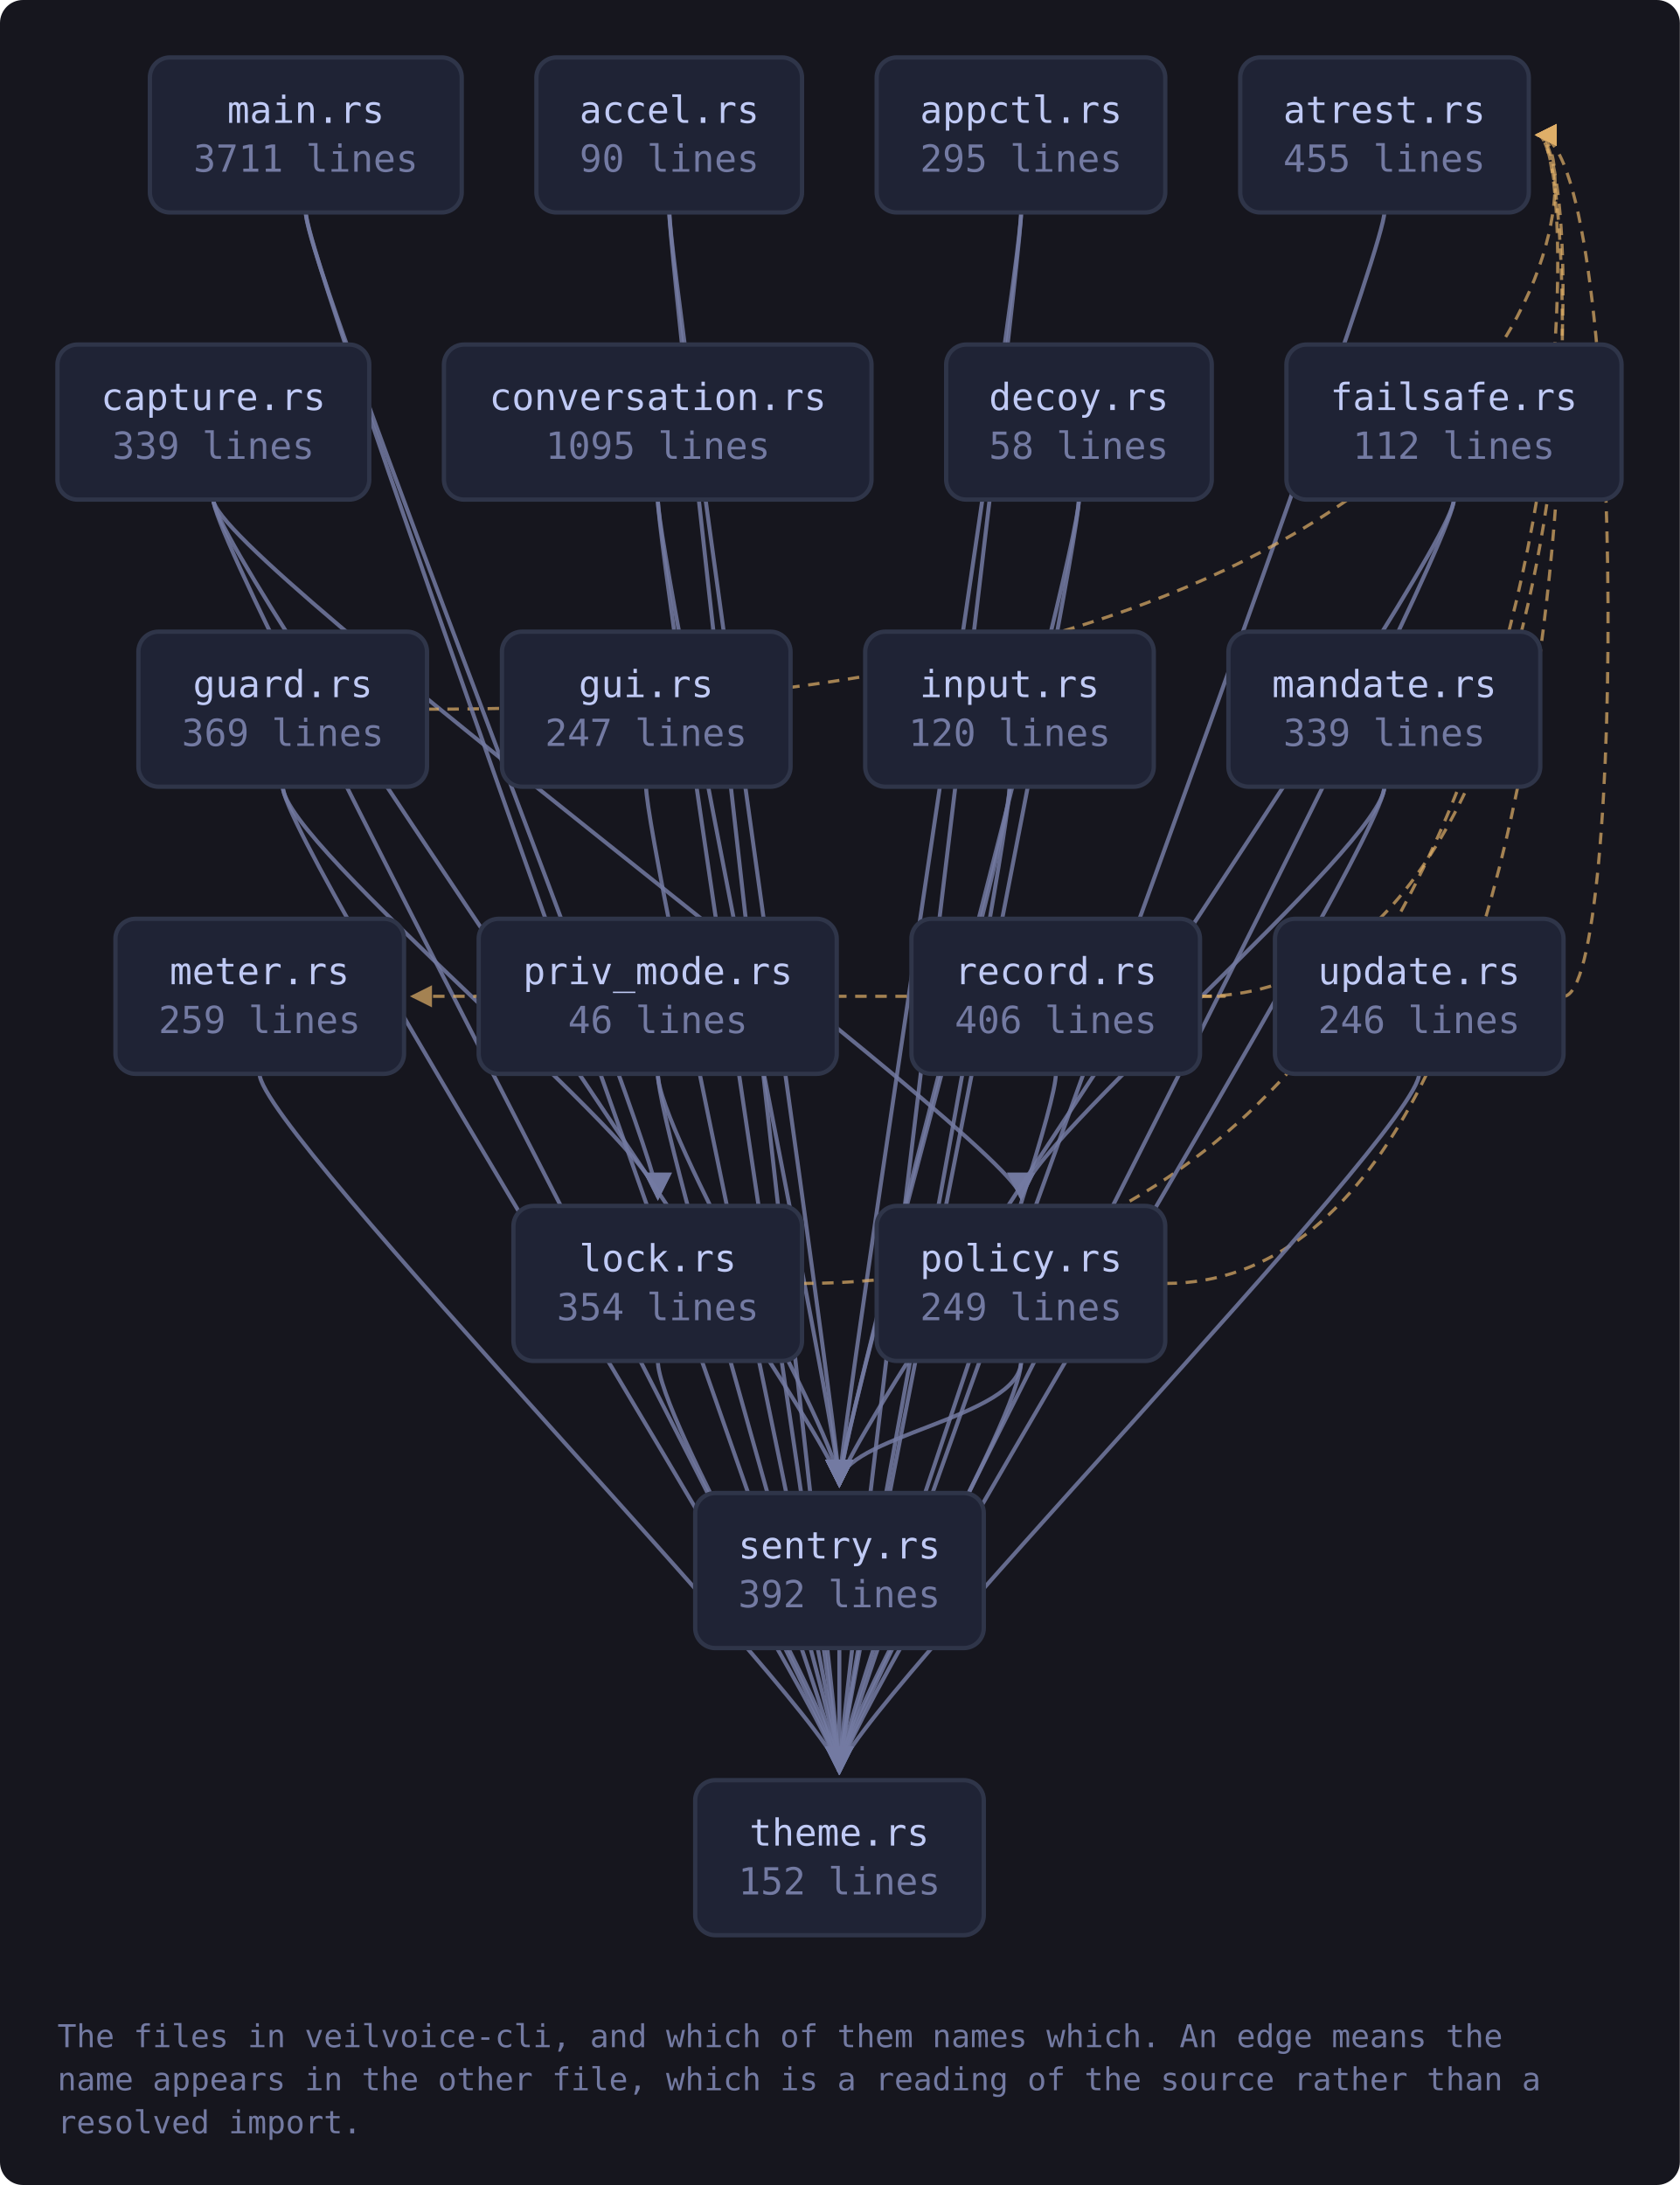
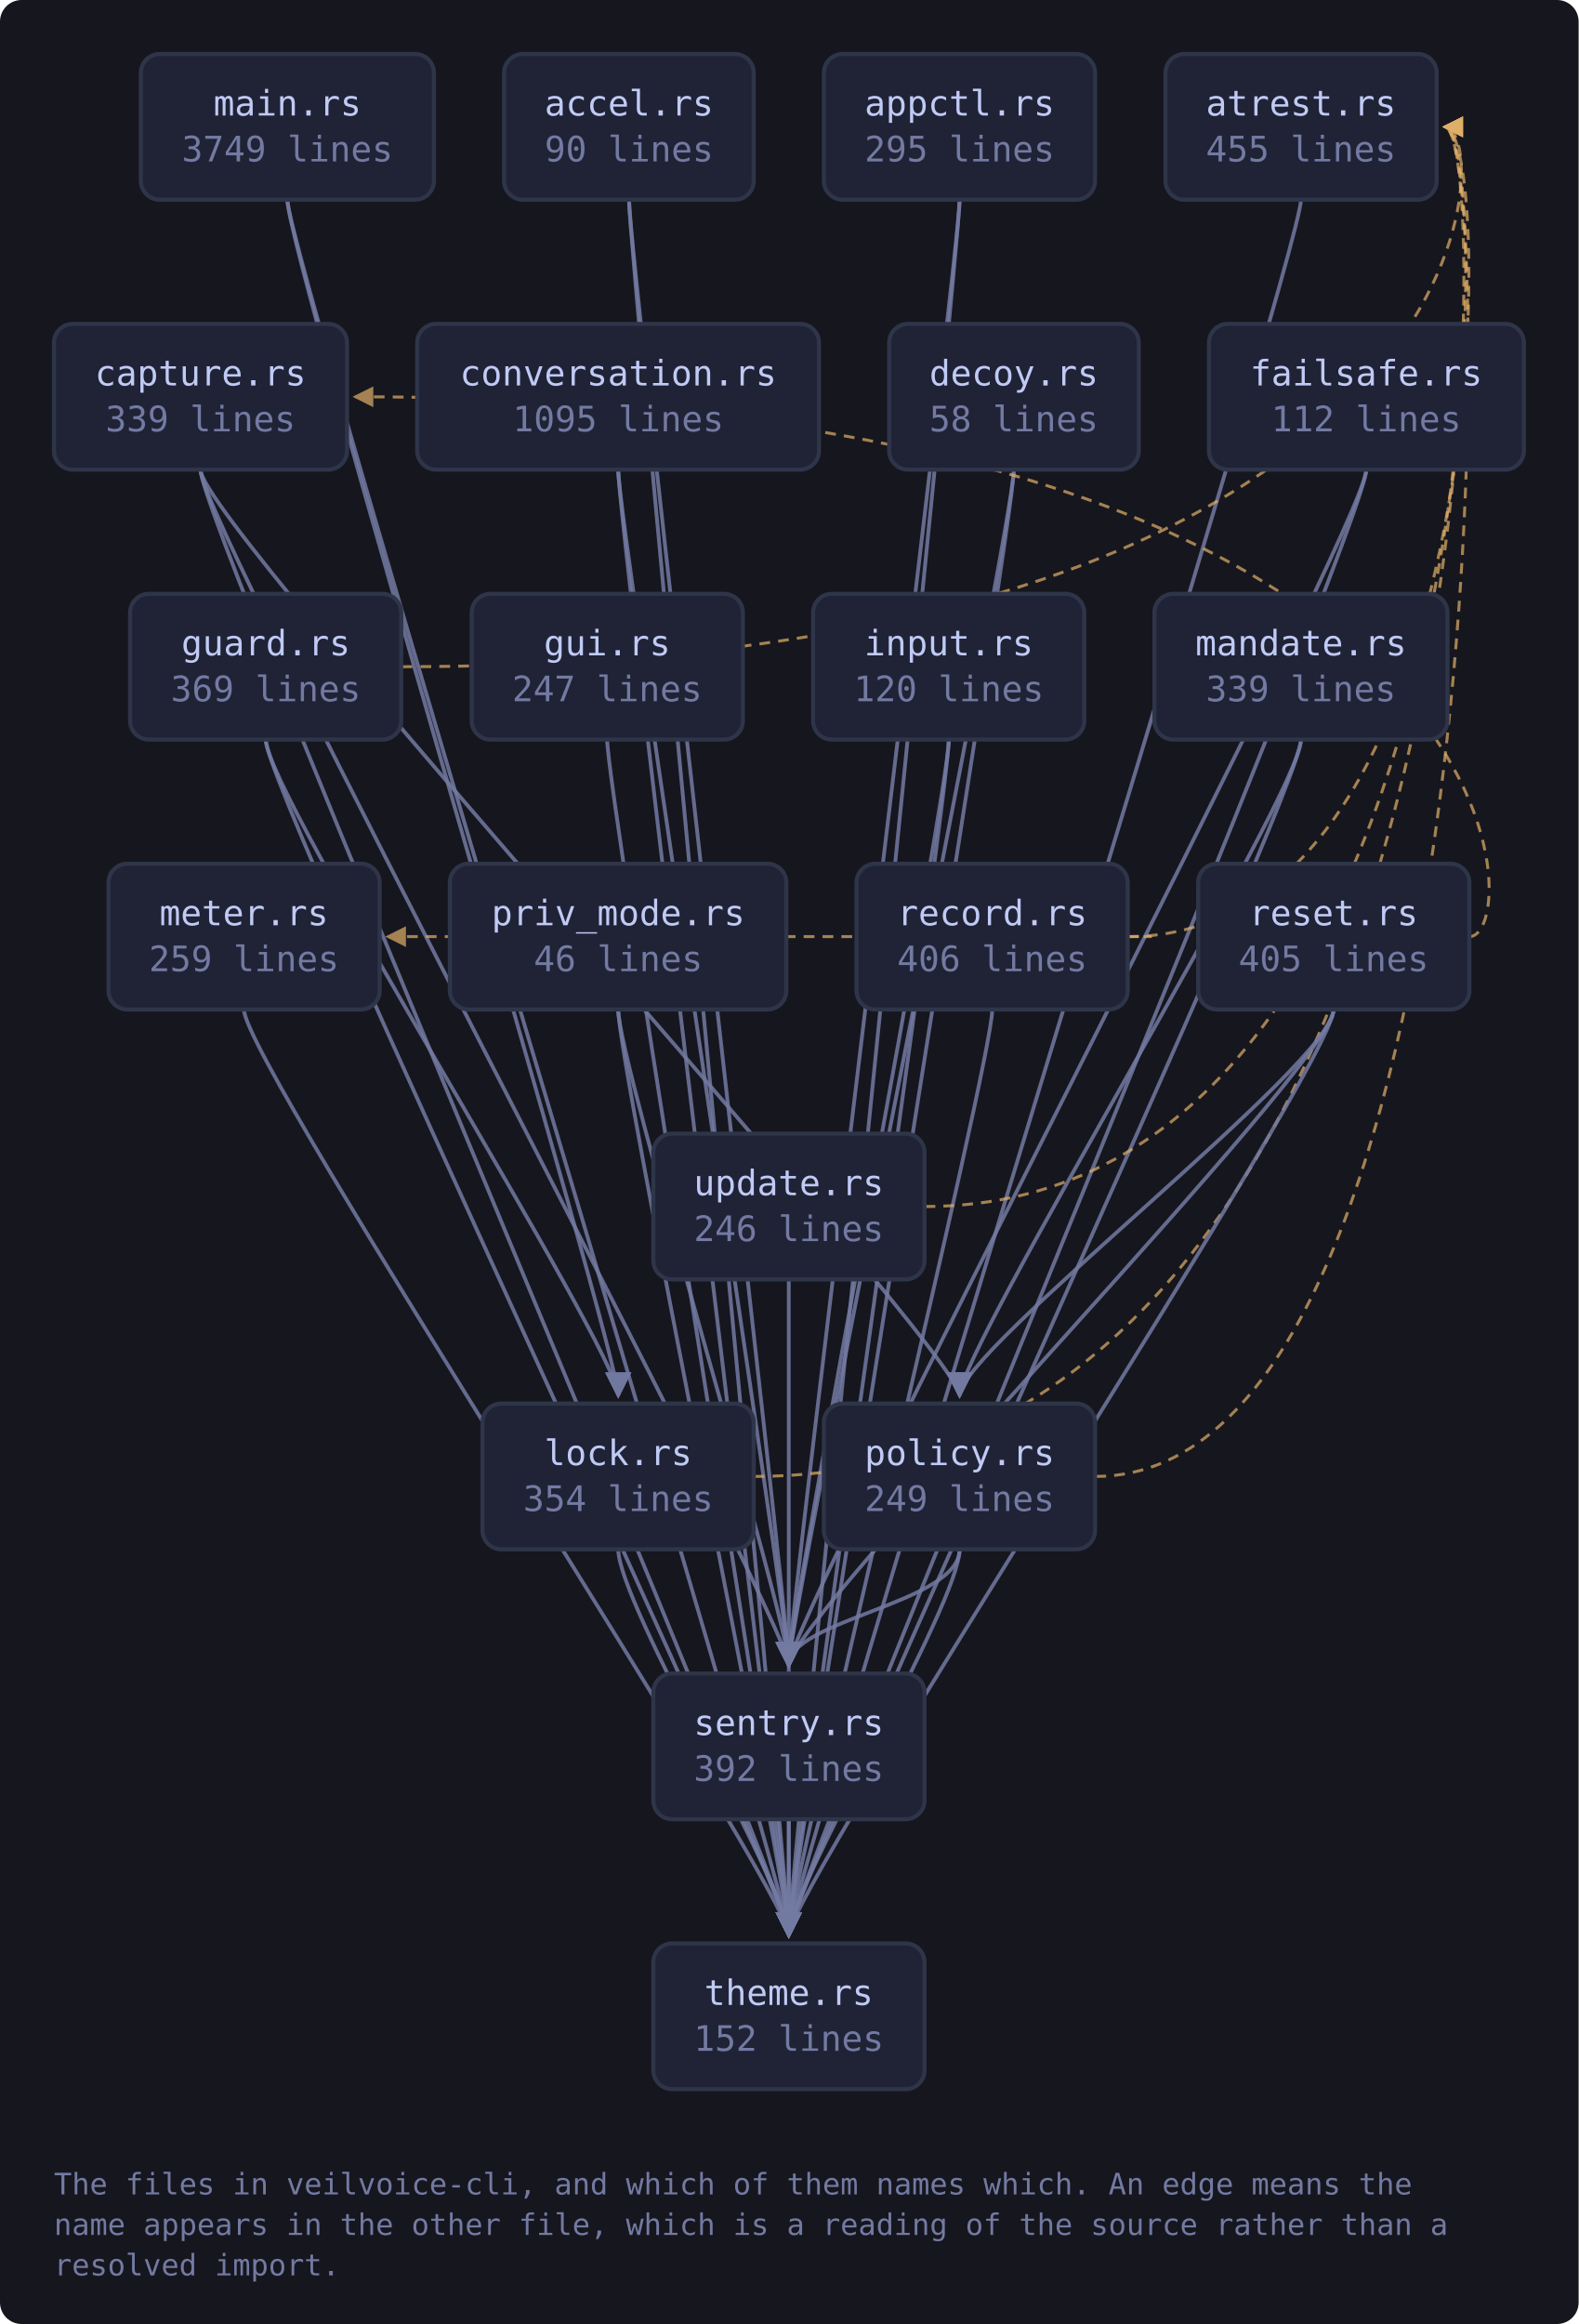
- <svg xmlns="http://www.w3.org/2000/svg" viewBox="0 0 585 761" width="585" height="761" style="max-width:100%;height:auto" role="img" aria-label="flowchart">
+ <svg xmlns="http://www.w3.org/2000/svg" viewBox="0 0 585 861" width="585" height="861" style="max-width:100%;height:auto" role="img" aria-label="flowchart">
  <defs>
    <marker id="a-muted" viewBox="0 0 8 8" refX="7" refY="4" markerWidth="7" markerHeight="7" orient="auto-start-reverse">
      <path d="M0 0 L8 4 L0 8 z" fill="var(--muted, #737aa2)" />
    </marker>
    <marker id="a-warn" viewBox="0 0 8 8" refX="7" refY="4" markerWidth="7" markerHeight="7" orient="auto-start-reverse">
      <path d="M0 0 L8 4 L0 8 z" fill="var(--warn, #e0af68)" />
    </marker>
    <marker id="a-accent" viewBox="0 0 8 8" refX="7" refY="4" markerWidth="7" markerHeight="7" orient="auto-start-reverse">
      <path d="M0 0 L8 4 L0 8 z" fill="var(--accent, #7aa2f7)" />
    </marker>
    <marker id="a-cyan" viewBox="0 0 8 8" refX="7" refY="4" markerWidth="7" markerHeight="7" orient="auto-start-reverse">
      <path d="M0 0 L8 4 L0 8 z" fill="var(--cyan, #7dcfff)" />
    </marker>
    <marker id="a-accent-2" viewBox="0 0 8 8" refX="7" refY="4" markerWidth="7" markerHeight="7" orient="auto-start-reverse">
      <path d="M0 0 L8 4 L0 8 z" fill="var(--accent-2, #bb9af7)" />
    </marker>
  </defs>
-   <rect x="0" y="0" width="585" height="761" fill="var(--bg-inset, #16161e)" rx="8" />
-   <path d="M233.1 74.0 C 233.1 94.0, 292.3 500.0, 292.3 517.0" fill="none" stroke="var(--muted, #737aa2)" stroke-width="1.4" opacity="0.85" marker-end="url(#a-muted)" />
+   <rect x="0" y="0" width="585" height="861" fill="var(--bg-inset, #16161e)" rx="8" />
  <path d="M233.1 74.0 C 233.1 94.0, 292.3 600.0, 292.3 617.0" fill="none" stroke="var(--muted, #737aa2)" stroke-width="1.4" opacity="0.85" marker-end="url(#a-muted)" />
-   <path d="M355.6 74.0 C 355.6 94.0, 292.3 500.0, 292.3 517.0" fill="none" stroke="var(--muted, #737aa2)" stroke-width="1.4" opacity="0.85" marker-end="url(#a-muted)" />
+   <path d="M233.1 74.0 C 233.1 94.0, 292.3 700.0, 292.3 717.0" fill="none" stroke="var(--muted, #737aa2)" stroke-width="1.4" opacity="0.85" marker-end="url(#a-muted)" />
  <path d="M355.6 74.0 C 355.6 94.0, 292.3 600.0, 292.3 617.0" fill="none" stroke="var(--muted, #737aa2)" stroke-width="1.4" opacity="0.85" marker-end="url(#a-muted)" />
-   <path d="M482.1 74.0 C 482.1 94.0, 292.3 600.0, 292.3 617.0" fill="none" stroke="var(--muted, #737aa2)" stroke-width="1.4" opacity="0.85" marker-end="url(#a-muted)" />
-   <path d="M74.3 174.0 C 74.3 194.0, 355.6 400.0, 355.6 417.0" fill="none" stroke="var(--muted, #737aa2)" stroke-width="1.4" opacity="0.85" marker-end="url(#a-muted)" />
-   <path d="M74.3 174.0 C 74.3 194.0, 292.3 500.0, 292.3 517.0" fill="none" stroke="var(--muted, #737aa2)" stroke-width="1.4" opacity="0.85" marker-end="url(#a-muted)" />
+   <path d="M355.6 74.0 C 355.6 94.0, 292.3 700.0, 292.3 717.0" fill="none" stroke="var(--muted, #737aa2)" stroke-width="1.4" opacity="0.85" marker-end="url(#a-muted)" />
+   <path d="M482.1 74.0 C 482.1 94.0, 292.3 700.0, 292.3 717.0" fill="none" stroke="var(--muted, #737aa2)" stroke-width="1.4" opacity="0.85" marker-end="url(#a-muted)" />
+   <path d="M74.3 174.0 C 74.3 194.0, 355.6 500.0, 355.6 517.0" fill="none" stroke="var(--muted, #737aa2)" stroke-width="1.4" opacity="0.85" marker-end="url(#a-muted)" />
  <path d="M74.3 174.0 C 74.3 194.0, 292.3 600.0, 292.3 617.0" fill="none" stroke="var(--muted, #737aa2)" stroke-width="1.4" opacity="0.85" marker-end="url(#a-muted)" />
-   <path d="M229.1 174.0 C 229.1 194.0, 292.3 500.0, 292.3 517.0" fill="none" stroke="var(--muted, #737aa2)" stroke-width="1.4" opacity="0.85" marker-end="url(#a-muted)" />
+   <path d="M74.3 174.0 C 74.3 194.0, 292.3 700.0, 292.3 717.0" fill="none" stroke="var(--muted, #737aa2)" stroke-width="1.4" opacity="0.85" marker-end="url(#a-muted)" />
  <path d="M229.1 174.0 C 229.1 194.0, 292.3 600.0, 292.3 617.0" fill="none" stroke="var(--muted, #737aa2)" stroke-width="1.4" opacity="0.85" marker-end="url(#a-muted)" />
-   <path d="M375.7 174.0 C 375.7 194.0, 292.3 500.0, 292.3 517.0" fill="none" stroke="var(--muted, #737aa2)" stroke-width="1.4" opacity="0.85" marker-end="url(#a-muted)" />
+   <path d="M229.1 174.0 C 229.1 194.0, 292.3 700.0, 292.3 717.0" fill="none" stroke="var(--muted, #737aa2)" stroke-width="1.4" opacity="0.85" marker-end="url(#a-muted)" />
  <path d="M375.7 174.0 C 375.7 194.0, 292.3 600.0, 292.3 617.0" fill="none" stroke="var(--muted, #737aa2)" stroke-width="1.4" opacity="0.85" marker-end="url(#a-muted)" />
-   <path d="M506.3 174.0 C 506.3 194.0, 292.3 500.0, 292.3 517.0" fill="none" stroke="var(--muted, #737aa2)" stroke-width="1.4" opacity="0.85" marker-end="url(#a-muted)" />
+   <path d="M375.7 174.0 C 375.7 194.0, 292.3 700.0, 292.3 717.0" fill="none" stroke="var(--muted, #737aa2)" stroke-width="1.4" opacity="0.85" marker-end="url(#a-muted)" />
  <path d="M506.3 174.0 C 506.3 194.0, 292.3 600.0, 292.3 617.0" fill="none" stroke="var(--muted, #737aa2)" stroke-width="1.4" opacity="0.85" marker-end="url(#a-muted)" />
+   <path d="M506.3 174.0 C 506.3 194.0, 292.3 700.0, 292.3 717.0" fill="none" stroke="var(--muted, #737aa2)" stroke-width="1.4" opacity="0.85" marker-end="url(#a-muted)" />
  <path d="M148.8 247.0 C 554.4 247.0, 554.4 47.0, 535.4 47.0" fill="none" stroke="var(--warn, #e0af68)" stroke-width="1.1" opacity="0.7" stroke-dasharray="4 3" marker-end="url(#a-warn)" />
-   <path d="M98.5 274.0 C 98.5 294.0, 229.1 400.0, 229.1 417.0" fill="none" stroke="var(--muted, #737aa2)" stroke-width="1.4" opacity="0.85" marker-end="url(#a-muted)" />
-   <path d="M98.5 274.0 C 98.5 294.0, 292.3 600.0, 292.3 617.0" fill="none" stroke="var(--muted, #737aa2)" stroke-width="1.4" opacity="0.85" marker-end="url(#a-muted)" />
-   <path d="M225.0 274.0 C 225.0 294.0, 292.3 600.0, 292.3 617.0" fill="none" stroke="var(--muted, #737aa2)" stroke-width="1.4" opacity="0.85" marker-end="url(#a-muted)" />
-   <path d="M351.6 274.0 C 351.6 294.0, 292.3 500.0, 292.3 517.0" fill="none" stroke="var(--muted, #737aa2)" stroke-width="1.4" opacity="0.85" marker-end="url(#a-muted)" />
+   <path d="M98.5 274.0 C 98.5 294.0, 229.1 500.0, 229.1 517.0" fill="none" stroke="var(--muted, #737aa2)" stroke-width="1.4" opacity="0.85" marker-end="url(#a-muted)" />
+   <path d="M98.5 274.0 C 98.5 294.0, 292.3 700.0, 292.3 717.0" fill="none" stroke="var(--muted, #737aa2)" stroke-width="1.4" opacity="0.85" marker-end="url(#a-muted)" />
+   <path d="M225.0 274.0 C 225.0 294.0, 292.3 700.0, 292.3 717.0" fill="none" stroke="var(--muted, #737aa2)" stroke-width="1.4" opacity="0.85" marker-end="url(#a-muted)" />
  <path d="M351.6 274.0 C 351.6 294.0, 292.3 600.0, 292.3 617.0" fill="none" stroke="var(--muted, #737aa2)" stroke-width="1.4" opacity="0.85" marker-end="url(#a-muted)" />
-   <path d="M279.3 447.0 C 554.4 447.0, 554.4 47.0, 535.4 47.0" fill="none" stroke="var(--warn, #e0af68)" stroke-width="1.1" opacity="0.7" stroke-dasharray="4 3" marker-end="url(#a-warn)" />
-   <path d="M229.1 474.0 C 229.1 494.0, 292.3 600.0, 292.3 617.0" fill="none" stroke="var(--muted, #737aa2)" stroke-width="1.4" opacity="0.85" marker-end="url(#a-muted)" />
-   <path d="M106.5 74.0 C 106.5 94.0, 229.1 400.0, 229.1 417.0" fill="none" stroke="var(--muted, #737aa2)" stroke-width="1.4" opacity="0.85" marker-end="url(#a-muted)" />
-   <path d="M106.5 74.0 C 106.5 94.0, 292.3 600.0, 292.3 617.0" fill="none" stroke="var(--muted, #737aa2)" stroke-width="1.4" opacity="0.85" marker-end="url(#a-muted)" />
-   <path d="M482.1 274.0 C 482.1 294.0, 355.6 400.0, 355.6 417.0" fill="none" stroke="var(--muted, #737aa2)" stroke-width="1.4" opacity="0.85" marker-end="url(#a-muted)" />
-   <path d="M482.1 274.0 C 482.1 294.0, 292.3 600.0, 292.3 617.0" fill="none" stroke="var(--muted, #737aa2)" stroke-width="1.4" opacity="0.85" marker-end="url(#a-muted)" />
-   <path d="M90.4 374.0 C 90.4 394.0, 292.3 600.0, 292.3 617.0" fill="none" stroke="var(--muted, #737aa2)" stroke-width="1.4" opacity="0.85" marker-end="url(#a-muted)" />
-   <path d="M405.9 447.0 C 554.4 447.0, 554.4 47.0, 535.4 47.0" fill="none" stroke="var(--warn, #e0af68)" stroke-width="1.1" opacity="0.7" stroke-dasharray="4 3" marker-end="url(#a-warn)" />
-   <path d="M355.6 474.0 C 355.6 494.0, 292.3 500.0, 292.3 517.0" fill="none" stroke="var(--muted, #737aa2)" stroke-width="1.4" opacity="0.85" marker-end="url(#a-muted)" />
-   <path d="M355.6 474.0 C 355.6 494.0, 292.3 600.0, 292.3 617.0" fill="none" stroke="var(--muted, #737aa2)" stroke-width="1.4" opacity="0.85" marker-end="url(#a-muted)" />
-   <path d="M229.1 374.0 C 229.1 394.0, 292.3 500.0, 292.3 517.0" fill="none" stroke="var(--muted, #737aa2)" stroke-width="1.4" opacity="0.85" marker-end="url(#a-muted)" />
+   <path d="M351.6 274.0 C 351.6 294.0, 292.3 700.0, 292.3 717.0" fill="none" stroke="var(--muted, #737aa2)" stroke-width="1.4" opacity="0.85" marker-end="url(#a-muted)" />
+   <path d="M279.3 547.0 C 554.4 547.0, 554.4 47.0, 535.4 47.0" fill="none" stroke="var(--warn, #e0af68)" stroke-width="1.1" opacity="0.7" stroke-dasharray="4 3" marker-end="url(#a-warn)" />
+   <path d="M229.1 574.0 C 229.1 594.0, 292.3 700.0, 292.3 717.0" fill="none" stroke="var(--muted, #737aa2)" stroke-width="1.4" opacity="0.85" marker-end="url(#a-muted)" />
+   <path d="M106.5 74.0 C 106.5 94.0, 229.1 500.0, 229.1 517.0" fill="none" stroke="var(--muted, #737aa2)" stroke-width="1.4" opacity="0.85" marker-end="url(#a-muted)" />
+   <path d="M106.5 74.0 C 106.5 94.0, 292.3 700.0, 292.3 717.0" fill="none" stroke="var(--muted, #737aa2)" stroke-width="1.4" opacity="0.85" marker-end="url(#a-muted)" />
+   <path d="M482.1 274.0 C 482.1 294.0, 355.6 500.0, 355.6 517.0" fill="none" stroke="var(--muted, #737aa2)" stroke-width="1.4" opacity="0.85" marker-end="url(#a-muted)" />
+   <path d="M482.1 274.0 C 482.1 294.0, 292.3 700.0, 292.3 717.0" fill="none" stroke="var(--muted, #737aa2)" stroke-width="1.4" opacity="0.85" marker-end="url(#a-muted)" />
+   <path d="M90.4 374.0 C 90.4 394.0, 292.3 700.0, 292.3 717.0" fill="none" stroke="var(--muted, #737aa2)" stroke-width="1.4" opacity="0.85" marker-end="url(#a-muted)" />
+   <path d="M405.9 547.0 C 554.4 547.0, 554.4 47.0, 535.4 47.0" fill="none" stroke="var(--warn, #e0af68)" stroke-width="1.1" opacity="0.7" stroke-dasharray="4 3" marker-end="url(#a-warn)" />
+   <path d="M355.6 574.0 C 355.6 594.0, 292.3 600.0, 292.3 617.0" fill="none" stroke="var(--muted, #737aa2)" stroke-width="1.4" opacity="0.85" marker-end="url(#a-muted)" />
+   <path d="M355.6 574.0 C 355.6 594.0, 292.3 700.0, 292.3 717.0" fill="none" stroke="var(--muted, #737aa2)" stroke-width="1.4" opacity="0.85" marker-end="url(#a-muted)" />
  <path d="M229.1 374.0 C 229.1 394.0, 292.3 600.0, 292.3 617.0" fill="none" stroke="var(--muted, #737aa2)" stroke-width="1.4" opacity="0.85" marker-end="url(#a-muted)" />
+   <path d="M229.1 374.0 C 229.1 394.0, 292.3 700.0, 292.3 717.0" fill="none" stroke="var(--muted, #737aa2)" stroke-width="1.4" opacity="0.85" marker-end="url(#a-muted)" />
  <path d="M418.0 347.0 C 554.4 347.0, 554.4 47.0, 535.4 47.0" fill="none" stroke="var(--warn, #e0af68)" stroke-width="1.1" opacity="0.7" stroke-dasharray="4 3" marker-end="url(#a-warn)" />
  <path d="M418.0 347.0 C 440.0 347.0, 440.0 347.0, 143.7 347.0" fill="none" stroke="var(--warn, #e0af68)" stroke-width="1.1" opacity="0.7" stroke-dasharray="4 3" marker-end="url(#a-warn)" />
-   <path d="M367.7 374.0 C 367.7 394.0, 292.3 600.0, 292.3 617.0" fill="none" stroke="var(--muted, #737aa2)" stroke-width="1.4" opacity="0.85" marker-end="url(#a-muted)" />
-   <path d="M292.3 574.0 C 292.3 594.0, 292.3 600.0, 292.3 617.0" fill="none" stroke="var(--muted, #737aa2)" stroke-width="1.4" opacity="0.85" marker-end="url(#a-muted)" />
-   <path d="M544.5 347.0 C 566.5 347.0, 566.5 47.0, 535.4 47.0" fill="none" stroke="var(--warn, #e0af68)" stroke-width="1.1" opacity="0.7" stroke-dasharray="4 3" marker-end="url(#a-warn)" />
+   <path d="M367.7 374.0 C 367.7 394.0, 292.3 700.0, 292.3 717.0" fill="none" stroke="var(--muted, #737aa2)" stroke-width="1.4" opacity="0.85" marker-end="url(#a-muted)" />
+   <path d="M544.5 347.0 C 566.5 347.0, 566.5 147.0, 131.6 147.0" fill="none" stroke="var(--warn, #e0af68)" stroke-width="1.1" opacity="0.7" stroke-dasharray="4 3" marker-end="url(#a-warn)" />
+   <path d="M494.2 374.0 C 494.2 394.0, 355.6 500.0, 355.6 517.0" fill="none" stroke="var(--muted, #737aa2)" stroke-width="1.4" opacity="0.85" marker-end="url(#a-muted)" />
  <path d="M494.2 374.0 C 494.2 394.0, 292.3 600.0, 292.3 617.0" fill="none" stroke="var(--muted, #737aa2)" stroke-width="1.4" opacity="0.85" marker-end="url(#a-muted)" />
+   <path d="M494.2 374.0 C 494.2 394.0, 292.3 700.0, 292.3 717.0" fill="none" stroke="var(--muted, #737aa2)" stroke-width="1.4" opacity="0.85" marker-end="url(#a-muted)" />
+   <path d="M292.3 674.0 C 292.3 694.0, 292.3 700.0, 292.3 717.0" fill="none" stroke="var(--muted, #737aa2)" stroke-width="1.4" opacity="0.85" marker-end="url(#a-muted)" />
+   <path d="M342.6 447.0 C 554.4 447.0, 554.4 47.0, 535.4 47.0" fill="none" stroke="var(--warn, #e0af68)" stroke-width="1.1" opacity="0.7" stroke-dasharray="4 3" marker-end="url(#a-warn)" />
+   <path d="M292.3 474.0 C 292.3 494.0, 292.3 700.0, 292.3 717.0" fill="none" stroke="var(--muted, #737aa2)" stroke-width="1.4" opacity="0.85" marker-end="url(#a-muted)" />
  <a href="https://github.com/tilas01/veilvoice/blob/main/crates/veilvoice-cli/src/main.rs" target="_blank" rel="noopener noreferrer">
    <rect x="52.2" y="20.0" width="108.6" height="54.0" rx="7" fill="var(--bg-soft, #1f2335)" stroke="var(--border, #2f3549)" stroke-width="1.5" />
    <text x="106.5" y="42.8" font-family="ui-monospace, SFMono-Regular, Menlo, Consolas, monospace" font-size="13" fill="var(--fg, #c0caf5)" text-anchor="middle">main.rs</text>
-     <text x="106.5" y="59.8" font-family="ui-monospace, SFMono-Regular, Menlo, Consolas, monospace" font-size="13" fill="var(--muted, #737aa2)" text-anchor="middle">3711 lines</text>
+     <text x="106.5" y="59.8" font-family="ui-monospace, SFMono-Regular, Menlo, Consolas, monospace" font-size="13" fill="var(--muted, #737aa2)" text-anchor="middle">3749 lines</text>
  </a>
  <a href="https://github.com/tilas01/veilvoice/blob/main/crates/veilvoice-cli/src/accel.rs" target="_blank" rel="noopener noreferrer">
    <rect x="186.8" y="20.0" width="92.5" height="54.0" rx="7" fill="var(--bg-soft, #1f2335)" stroke="var(--border, #2f3549)" stroke-width="1.5" />
    <text x="233.1" y="42.8" font-family="ui-monospace, SFMono-Regular, Menlo, Consolas, monospace" font-size="13" fill="var(--fg, #c0caf5)" text-anchor="middle">accel.rs</text>
    <text x="233.1" y="59.8" font-family="ui-monospace, SFMono-Regular, Menlo, Consolas, monospace" font-size="13" fill="var(--muted, #737aa2)" text-anchor="middle">90 lines</text>
  </a>
  <a href="https://github.com/tilas01/veilvoice/blob/main/crates/veilvoice-cli/src/appctl.rs" target="_blank" rel="noopener noreferrer">
    <rect x="305.3" y="20.0" width="100.5" height="54.0" rx="7" fill="var(--bg-soft, #1f2335)" stroke="var(--border, #2f3549)" stroke-width="1.5" />
    <text x="355.6" y="42.8" font-family="ui-monospace, SFMono-Regular, Menlo, Consolas, monospace" font-size="13" fill="var(--fg, #c0caf5)" text-anchor="middle">appctl.rs</text>
    <text x="355.6" y="59.8" font-family="ui-monospace, SFMono-Regular, Menlo, Consolas, monospace" font-size="13" fill="var(--muted, #737aa2)" text-anchor="middle">295 lines</text>
  </a>
  <a href="https://github.com/tilas01/veilvoice/blob/main/crates/veilvoice-cli/src/atrest.rs" target="_blank" rel="noopener noreferrer">
    <rect x="431.9" y="20.0" width="100.5" height="54.0" rx="7" fill="var(--bg-soft, #1f2335)" stroke="var(--border, #2f3549)" stroke-width="1.5" />
    <text x="482.1" y="42.8" font-family="ui-monospace, SFMono-Regular, Menlo, Consolas, monospace" font-size="13" fill="var(--fg, #c0caf5)" text-anchor="middle">atrest.rs</text>
    <text x="482.1" y="59.8" font-family="ui-monospace, SFMono-Regular, Menlo, Consolas, monospace" font-size="13" fill="var(--muted, #737aa2)" text-anchor="middle">455 lines</text>
  </a>
  <a href="https://github.com/tilas01/veilvoice/blob/main/crates/veilvoice-cli/src/capture.rs" target="_blank" rel="noopener noreferrer">
    <rect x="20.0" y="120.0" width="108.6" height="54.0" rx="7" fill="var(--bg-soft, #1f2335)" stroke="var(--border, #2f3549)" stroke-width="1.5" />
    <text x="74.3" y="142.8" font-family="ui-monospace, SFMono-Regular, Menlo, Consolas, monospace" font-size="13" fill="var(--fg, #c0caf5)" text-anchor="middle">capture.rs</text>
    <text x="74.3" y="159.8" font-family="ui-monospace, SFMono-Regular, Menlo, Consolas, monospace" font-size="13" fill="var(--muted, #737aa2)" text-anchor="middle">339 lines</text>
  </a>
  <a href="https://github.com/tilas01/veilvoice/blob/main/crates/veilvoice-cli/src/conversation.rs" target="_blank" rel="noopener noreferrer">
    <rect x="154.6" y="120.0" width="148.9" height="54.0" rx="7" fill="var(--bg-soft, #1f2335)" stroke="var(--border, #2f3549)" stroke-width="1.5" />
    <text x="229.1" y="142.8" font-family="ui-monospace, SFMono-Regular, Menlo, Consolas, monospace" font-size="13" fill="var(--fg, #c0caf5)" text-anchor="middle">conversation.rs</text>
    <text x="229.1" y="159.8" font-family="ui-monospace, SFMono-Regular, Menlo, Consolas, monospace" font-size="13" fill="var(--muted, #737aa2)" text-anchor="middle">1095 lines</text>
  </a>
  <a href="https://github.com/tilas01/veilvoice/blob/main/crates/veilvoice-cli/src/decoy.rs" target="_blank" rel="noopener noreferrer">
    <rect x="329.5" y="120.0" width="92.5" height="54.0" rx="7" fill="var(--bg-soft, #1f2335)" stroke="var(--border, #2f3549)" stroke-width="1.5" />
    <text x="375.7" y="142.8" font-family="ui-monospace, SFMono-Regular, Menlo, Consolas, monospace" font-size="13" fill="var(--fg, #c0caf5)" text-anchor="middle">decoy.rs</text>
    <text x="375.7" y="159.8" font-family="ui-monospace, SFMono-Regular, Menlo, Consolas, monospace" font-size="13" fill="var(--muted, #737aa2)" text-anchor="middle">58 lines</text>
  </a>
  <a href="https://github.com/tilas01/veilvoice/blob/main/crates/veilvoice-cli/src/failsafe.rs" target="_blank" rel="noopener noreferrer">
    <rect x="448.0" y="120.0" width="116.7" height="54.0" rx="7" fill="var(--bg-soft, #1f2335)" stroke="var(--border, #2f3549)" stroke-width="1.5" />
    <text x="506.3" y="142.8" font-family="ui-monospace, SFMono-Regular, Menlo, Consolas, monospace" font-size="13" fill="var(--fg, #c0caf5)" text-anchor="middle">failsafe.rs</text>
    <text x="506.3" y="159.8" font-family="ui-monospace, SFMono-Regular, Menlo, Consolas, monospace" font-size="13" fill="var(--muted, #737aa2)" text-anchor="middle">112 lines</text>
  </a>
  <a href="https://github.com/tilas01/veilvoice/blob/main/crates/veilvoice-cli/src/guard.rs" target="_blank" rel="noopener noreferrer">
    <rect x="48.2" y="220.0" width="100.5" height="54.0" rx="7" fill="var(--bg-soft, #1f2335)" stroke="var(--border, #2f3549)" stroke-width="1.5" />
    <text x="98.5" y="242.8" font-family="ui-monospace, SFMono-Regular, Menlo, Consolas, monospace" font-size="13" fill="var(--fg, #c0caf5)" text-anchor="middle">guard.rs</text>
    <text x="98.5" y="259.8" font-family="ui-monospace, SFMono-Regular, Menlo, Consolas, monospace" font-size="13" fill="var(--muted, #737aa2)" text-anchor="middle">369 lines</text>
  </a>
  <a href="https://github.com/tilas01/veilvoice/blob/main/crates/veilvoice-cli/src/gui.rs" target="_blank" rel="noopener noreferrer">
    <rect x="174.8" y="220.0" width="100.5" height="54.0" rx="7" fill="var(--bg-soft, #1f2335)" stroke="var(--border, #2f3549)" stroke-width="1.5" />
    <text x="225.0" y="242.8" font-family="ui-monospace, SFMono-Regular, Menlo, Consolas, monospace" font-size="13" fill="var(--fg, #c0caf5)" text-anchor="middle">gui.rs</text>
    <text x="225.0" y="259.8" font-family="ui-monospace, SFMono-Regular, Menlo, Consolas, monospace" font-size="13" fill="var(--muted, #737aa2)" text-anchor="middle">247 lines</text>
  </a>
  <a href="https://github.com/tilas01/veilvoice/blob/main/crates/veilvoice-cli/src/input.rs" target="_blank" rel="noopener noreferrer">
    <rect x="301.3" y="220.0" width="100.5" height="54.0" rx="7" fill="var(--bg-soft, #1f2335)" stroke="var(--border, #2f3549)" stroke-width="1.5" />
    <text x="351.6" y="242.8" font-family="ui-monospace, SFMono-Regular, Menlo, Consolas, monospace" font-size="13" fill="var(--fg, #c0caf5)" text-anchor="middle">input.rs</text>
    <text x="351.6" y="259.8" font-family="ui-monospace, SFMono-Regular, Menlo, Consolas, monospace" font-size="13" fill="var(--muted, #737aa2)" text-anchor="middle">120 lines</text>
  </a>
  <a href="https://github.com/tilas01/veilvoice/blob/main/crates/veilvoice-cli/src/lock.rs" target="_blank" rel="noopener noreferrer">
-     <rect x="178.8" y="420.0" width="100.5" height="54.0" rx="7" fill="var(--bg-soft, #1f2335)" stroke="var(--border, #2f3549)" stroke-width="1.5" />
-     <text x="229.1" y="442.8" font-family="ui-monospace, SFMono-Regular, Menlo, Consolas, monospace" font-size="13" fill="var(--fg, #c0caf5)" text-anchor="middle">lock.rs</text>
-     <text x="229.1" y="459.8" font-family="ui-monospace, SFMono-Regular, Menlo, Consolas, monospace" font-size="13" fill="var(--muted, #737aa2)" text-anchor="middle">354 lines</text>
+     <rect x="178.8" y="520.0" width="100.5" height="54.0" rx="7" fill="var(--bg-soft, #1f2335)" stroke="var(--border, #2f3549)" stroke-width="1.5" />
+     <text x="229.1" y="542.8" font-family="ui-monospace, SFMono-Regular, Menlo, Consolas, monospace" font-size="13" fill="var(--fg, #c0caf5)" text-anchor="middle">lock.rs</text>
+     <text x="229.1" y="559.8" font-family="ui-monospace, SFMono-Regular, Menlo, Consolas, monospace" font-size="13" fill="var(--muted, #737aa2)" text-anchor="middle">354 lines</text>
  </a>
  <a href="https://github.com/tilas01/veilvoice/blob/main/crates/veilvoice-cli/src/mandate.rs" target="_blank" rel="noopener noreferrer">
    <rect x="427.8" y="220.0" width="108.6" height="54.0" rx="7" fill="var(--bg-soft, #1f2335)" stroke="var(--border, #2f3549)" stroke-width="1.5" />
    <text x="482.1" y="242.8" font-family="ui-monospace, SFMono-Regular, Menlo, Consolas, monospace" font-size="13" fill="var(--fg, #c0caf5)" text-anchor="middle">mandate.rs</text>
    <text x="482.1" y="259.8" font-family="ui-monospace, SFMono-Regular, Menlo, Consolas, monospace" font-size="13" fill="var(--muted, #737aa2)" text-anchor="middle">339 lines</text>
  </a>
  <a href="https://github.com/tilas01/veilvoice/blob/main/crates/veilvoice-cli/src/meter.rs" target="_blank" rel="noopener noreferrer">
    <rect x="40.2" y="320.0" width="100.5" height="54.0" rx="7" fill="var(--bg-soft, #1f2335)" stroke="var(--border, #2f3549)" stroke-width="1.5" />
    <text x="90.4" y="342.8" font-family="ui-monospace, SFMono-Regular, Menlo, Consolas, monospace" font-size="13" fill="var(--fg, #c0caf5)" text-anchor="middle">meter.rs</text>
    <text x="90.4" y="359.8" font-family="ui-monospace, SFMono-Regular, Menlo, Consolas, monospace" font-size="13" fill="var(--muted, #737aa2)" text-anchor="middle">259 lines</text>
  </a>
  <a href="https://github.com/tilas01/veilvoice/blob/main/crates/veilvoice-cli/src/policy.rs" target="_blank" rel="noopener noreferrer">
-     <rect x="305.3" y="420.0" width="100.5" height="54.0" rx="7" fill="var(--bg-soft, #1f2335)" stroke="var(--border, #2f3549)" stroke-width="1.5" />
-     <text x="355.6" y="442.8" font-family="ui-monospace, SFMono-Regular, Menlo, Consolas, monospace" font-size="13" fill="var(--fg, #c0caf5)" text-anchor="middle">policy.rs</text>
-     <text x="355.6" y="459.8" font-family="ui-monospace, SFMono-Regular, Menlo, Consolas, monospace" font-size="13" fill="var(--muted, #737aa2)" text-anchor="middle">249 lines</text>
+     <rect x="305.3" y="520.0" width="100.5" height="54.0" rx="7" fill="var(--bg-soft, #1f2335)" stroke="var(--border, #2f3549)" stroke-width="1.5" />
+     <text x="355.6" y="542.8" font-family="ui-monospace, SFMono-Regular, Menlo, Consolas, monospace" font-size="13" fill="var(--fg, #c0caf5)" text-anchor="middle">policy.rs</text>
+     <text x="355.6" y="559.8" font-family="ui-monospace, SFMono-Regular, Menlo, Consolas, monospace" font-size="13" fill="var(--muted, #737aa2)" text-anchor="middle">249 lines</text>
  </a>
  <a href="https://github.com/tilas01/veilvoice/blob/main/crates/veilvoice-cli/src/priv_mode.rs" target="_blank" rel="noopener noreferrer">
    <rect x="166.7" y="320.0" width="124.7" height="54.0" rx="7" fill="var(--bg-soft, #1f2335)" stroke="var(--border, #2f3549)" stroke-width="1.5" />
    <text x="229.1" y="342.8" font-family="ui-monospace, SFMono-Regular, Menlo, Consolas, monospace" font-size="13" fill="var(--fg, #c0caf5)" text-anchor="middle">priv_mode.rs</text>
    <text x="229.1" y="359.8" font-family="ui-monospace, SFMono-Regular, Menlo, Consolas, monospace" font-size="13" fill="var(--muted, #737aa2)" text-anchor="middle">46 lines</text>
  </a>
  <a href="https://github.com/tilas01/veilvoice/blob/main/crates/veilvoice-cli/src/record.rs" target="_blank" rel="noopener noreferrer">
    <rect x="317.4" y="320.0" width="100.5" height="54.0" rx="7" fill="var(--bg-soft, #1f2335)" stroke="var(--border, #2f3549)" stroke-width="1.5" />
    <text x="367.7" y="342.8" font-family="ui-monospace, SFMono-Regular, Menlo, Consolas, monospace" font-size="13" fill="var(--fg, #c0caf5)" text-anchor="middle">record.rs</text>
    <text x="367.7" y="359.8" font-family="ui-monospace, SFMono-Regular, Menlo, Consolas, monospace" font-size="13" fill="var(--muted, #737aa2)" text-anchor="middle">406 lines</text>
  </a>
+   <a href="https://github.com/tilas01/veilvoice/blob/main/crates/veilvoice-cli/src/reset.rs" target="_blank" rel="noopener noreferrer">
+     <rect x="444.0" y="320.0" width="100.5" height="54.0" rx="7" fill="var(--bg-soft, #1f2335)" stroke="var(--border, #2f3549)" stroke-width="1.5" />
+     <text x="494.2" y="342.8" font-family="ui-monospace, SFMono-Regular, Menlo, Consolas, monospace" font-size="13" fill="var(--fg, #c0caf5)" text-anchor="middle">reset.rs</text>
+     <text x="494.2" y="359.8" font-family="ui-monospace, SFMono-Regular, Menlo, Consolas, monospace" font-size="13" fill="var(--muted, #737aa2)" text-anchor="middle">405 lines</text>
+   </a>
  <a href="https://github.com/tilas01/veilvoice/blob/main/crates/veilvoice-cli/src/sentry.rs" target="_blank" rel="noopener noreferrer">
-     <rect x="242.1" y="520.0" width="100.5" height="54.0" rx="7" fill="var(--bg-soft, #1f2335)" stroke="var(--border, #2f3549)" stroke-width="1.5" />
-     <text x="292.3" y="542.8" font-family="ui-monospace, SFMono-Regular, Menlo, Consolas, monospace" font-size="13" fill="var(--fg, #c0caf5)" text-anchor="middle">sentry.rs</text>
-     <text x="292.3" y="559.8" font-family="ui-monospace, SFMono-Regular, Menlo, Consolas, monospace" font-size="13" fill="var(--muted, #737aa2)" text-anchor="middle">392 lines</text>
+     <rect x="242.1" y="620.0" width="100.5" height="54.0" rx="7" fill="var(--bg-soft, #1f2335)" stroke="var(--border, #2f3549)" stroke-width="1.5" />
+     <text x="292.3" y="642.8" font-family="ui-monospace, SFMono-Regular, Menlo, Consolas, monospace" font-size="13" fill="var(--fg, #c0caf5)" text-anchor="middle">sentry.rs</text>
+     <text x="292.3" y="659.8" font-family="ui-monospace, SFMono-Regular, Menlo, Consolas, monospace" font-size="13" fill="var(--muted, #737aa2)" text-anchor="middle">392 lines</text>
  </a>
  <a href="https://github.com/tilas01/veilvoice/blob/main/crates/veilvoice-cli/src/theme.rs" target="_blank" rel="noopener noreferrer">
-     <rect x="242.1" y="620.0" width="100.5" height="54.0" rx="7" fill="var(--bg-soft, #1f2335)" stroke="var(--border, #2f3549)" stroke-width="1.5" />
-     <text x="292.3" y="642.8" font-family="ui-monospace, SFMono-Regular, Menlo, Consolas, monospace" font-size="13" fill="var(--fg, #c0caf5)" text-anchor="middle">theme.rs</text>
-     <text x="292.3" y="659.8" font-family="ui-monospace, SFMono-Regular, Menlo, Consolas, monospace" font-size="13" fill="var(--muted, #737aa2)" text-anchor="middle">152 lines</text>
+     <rect x="242.1" y="720.0" width="100.5" height="54.0" rx="7" fill="var(--bg-soft, #1f2335)" stroke="var(--border, #2f3549)" stroke-width="1.5" />
+     <text x="292.3" y="742.8" font-family="ui-monospace, SFMono-Regular, Menlo, Consolas, monospace" font-size="13" fill="var(--fg, #c0caf5)" text-anchor="middle">theme.rs</text>
+     <text x="292.3" y="759.8" font-family="ui-monospace, SFMono-Regular, Menlo, Consolas, monospace" font-size="13" fill="var(--muted, #737aa2)" text-anchor="middle">152 lines</text>
  </a>
  <a href="https://github.com/tilas01/veilvoice/blob/main/crates/veilvoice-cli/src/update.rs" target="_blank" rel="noopener noreferrer">
-     <rect x="444.0" y="320.0" width="100.5" height="54.0" rx="7" fill="var(--bg-soft, #1f2335)" stroke="var(--border, #2f3549)" stroke-width="1.5" />
-     <text x="494.2" y="342.8" font-family="ui-monospace, SFMono-Regular, Menlo, Consolas, monospace" font-size="13" fill="var(--fg, #c0caf5)" text-anchor="middle">update.rs</text>
-     <text x="494.2" y="359.8" font-family="ui-monospace, SFMono-Regular, Menlo, Consolas, monospace" font-size="13" fill="var(--muted, #737aa2)" text-anchor="middle">246 lines</text>
+     <rect x="242.1" y="420.0" width="100.5" height="54.0" rx="7" fill="var(--bg-soft, #1f2335)" stroke="var(--border, #2f3549)" stroke-width="1.5" />
+     <text x="292.3" y="442.8" font-family="ui-monospace, SFMono-Regular, Menlo, Consolas, monospace" font-size="13" fill="var(--fg, #c0caf5)" text-anchor="middle">update.rs</text>
+     <text x="292.3" y="459.8" font-family="ui-monospace, SFMono-Regular, Menlo, Consolas, monospace" font-size="13" fill="var(--muted, #737aa2)" text-anchor="middle">246 lines</text>
  </a>
-   <text x="20.0" y="713.0" font-family="ui-monospace, SFMono-Regular, Menlo, Consolas, monospace" font-size="11" fill="var(--muted, #737aa2)">The files in veilvoice-cli, and which of them names which. An edge means the</text>
-   <text x="20.0" y="728.0" font-family="ui-monospace, SFMono-Regular, Menlo, Consolas, monospace" font-size="11" fill="var(--muted, #737aa2)">name appears in the other file, which is a reading of the source rather than a</text>
-   <text x="20.0" y="743.0" font-family="ui-monospace, SFMono-Regular, Menlo, Consolas, monospace" font-size="11" fill="var(--muted, #737aa2)">resolved import.</text>
+   <text x="20.0" y="813.0" font-family="ui-monospace, SFMono-Regular, Menlo, Consolas, monospace" font-size="11" fill="var(--muted, #737aa2)">The files in veilvoice-cli, and which of them names which. An edge means the</text>
+   <text x="20.0" y="828.0" font-family="ui-monospace, SFMono-Regular, Menlo, Consolas, monospace" font-size="11" fill="var(--muted, #737aa2)">name appears in the other file, which is a reading of the source rather than a</text>
+   <text x="20.0" y="843.0" font-family="ui-monospace, SFMono-Regular, Menlo, Consolas, monospace" font-size="11" fill="var(--muted, #737aa2)">resolved import.</text>
</svg>
